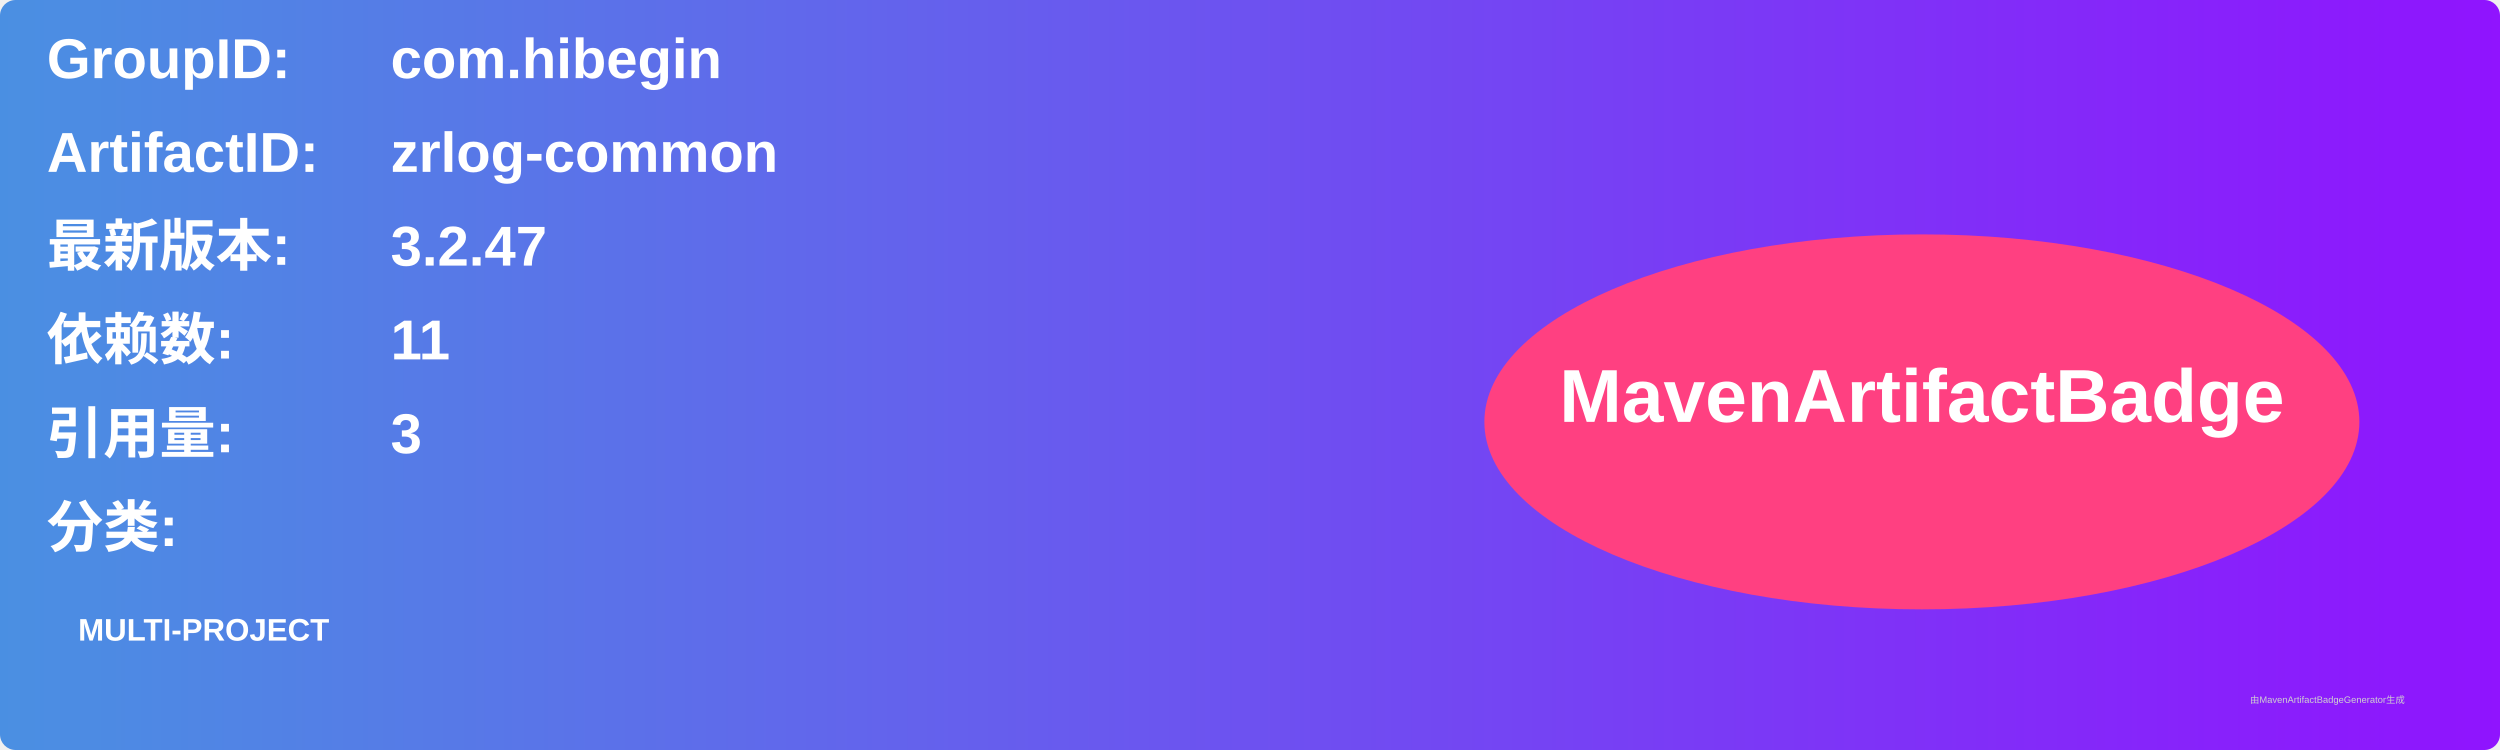
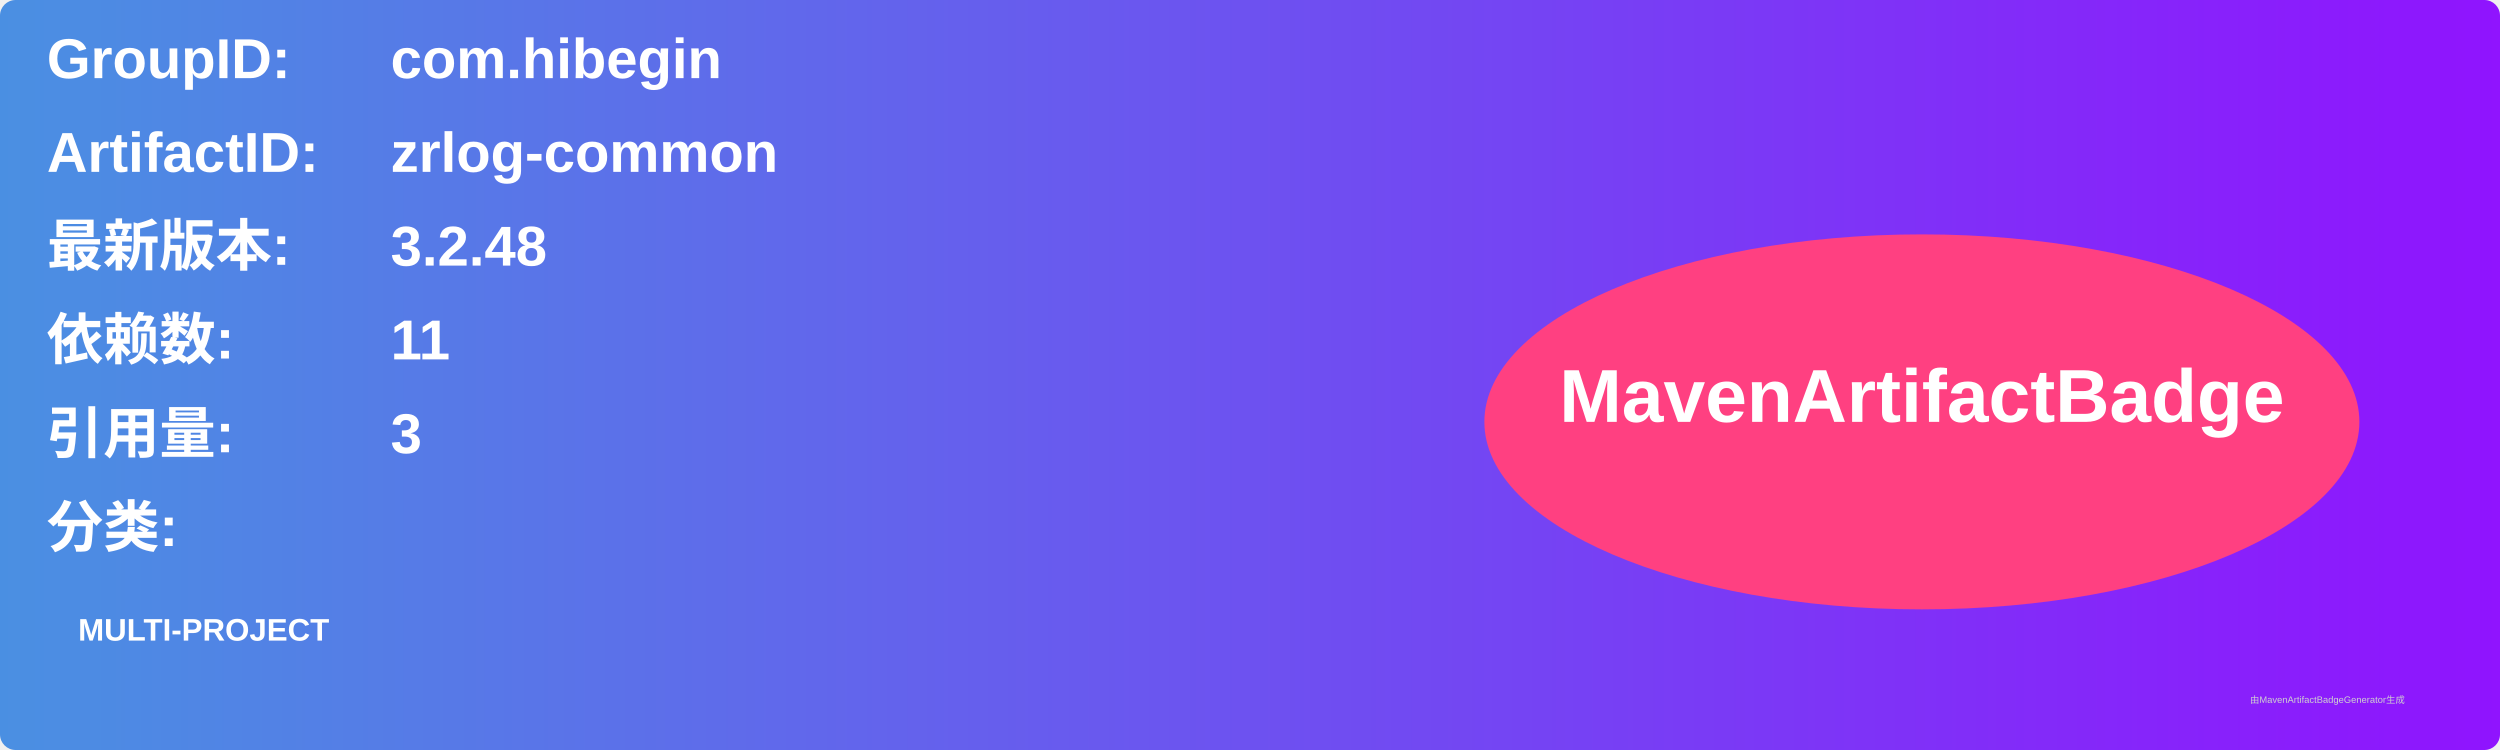
<svg xmlns="http://www.w3.org/2000/svg" width="800" height="240" viewBox="0 0 800 240">
  <linearGradient id="grad" x1="0%" y1="0%" x2="100%" y2="0%">
    <stop offset="0%" stop-color="#4a90e2" />
    <stop offset="100%" stop-color="#9013fe" />
  </linearGradient>
  <rect width="100%" height="100%" rx="5" ry="5" fill="url(#grad)" />
  <g transform="translate(15, 15)">
    <text x="0" y="10" font-family="Arial" font-size="18" fill="white" font-weight="bold" width="260">GroupID:</text>
    <text x="110" y="10" font-family="Arial" font-size="18" fill="white" font-weight="bold" width="460">com.hibegin</text>
    <text x="0" y="40" font-family="Arial" font-size="18" fill="white" font-weight="bold" width="260">ArtifactID:</text>
    <text x="110" y="40" font-family="Arial" font-size="18" fill="white" font-weight="bold" width="460">zrlog-common</text>
    <text x="0" y="70" font-family="Arial" font-size="18" fill="white" font-weight="bold">最新版本:</text>
    <text x="110" y="70" font-family="Arial" font-size="18" fill="white" font-weight="bold">
-       <tspan font-weight="bold">3.2.47</tspan>
+       <tspan font-weight="bold">3.2.48</tspan>
    </text>
    <text x="0" y="100" font-family="Arial" font-size="18" fill="white" font-weight="bold">依赖数: </text>
    <text x="110" y="100" font-family="Arial" font-size="18" fill="white">
      <tspan font-weight="bold">11</tspan>
    </text>
    <text x="0" y="130" font-family="Arial" font-size="18" fill="white" font-weight="bold">引用量: </text>
    <text x="110" y="130" font-family="Arial" font-size="18" fill="white">
      <tspan font-weight="bold">3</tspan>
    </text>
    <text x="0" y="160" font-family="Arial" font-size="18" fill="white" font-weight="bold">分类:</text>
    <text x="10" y="190" font-family="Arial" font-size="10" fill="white">
      <tspan font-weight="bold">MULTI-PROJECT</tspan>
    </text>
    <ellipse cx="600" cy="120" rx="140" ry="60" fill="#ff4081" />
    <text x="600" y="120" text-anchor="middle" font-family="Arial" font-size="24" fill="white" font-weight="bold">MavenArtifactBadge</text>
  </g>
  <text x="720" y="225" font-family="Arial" font-size="3" fill="#d0d0d0">由MavenArtifactBadgeGenerator生成</text>
</svg>
